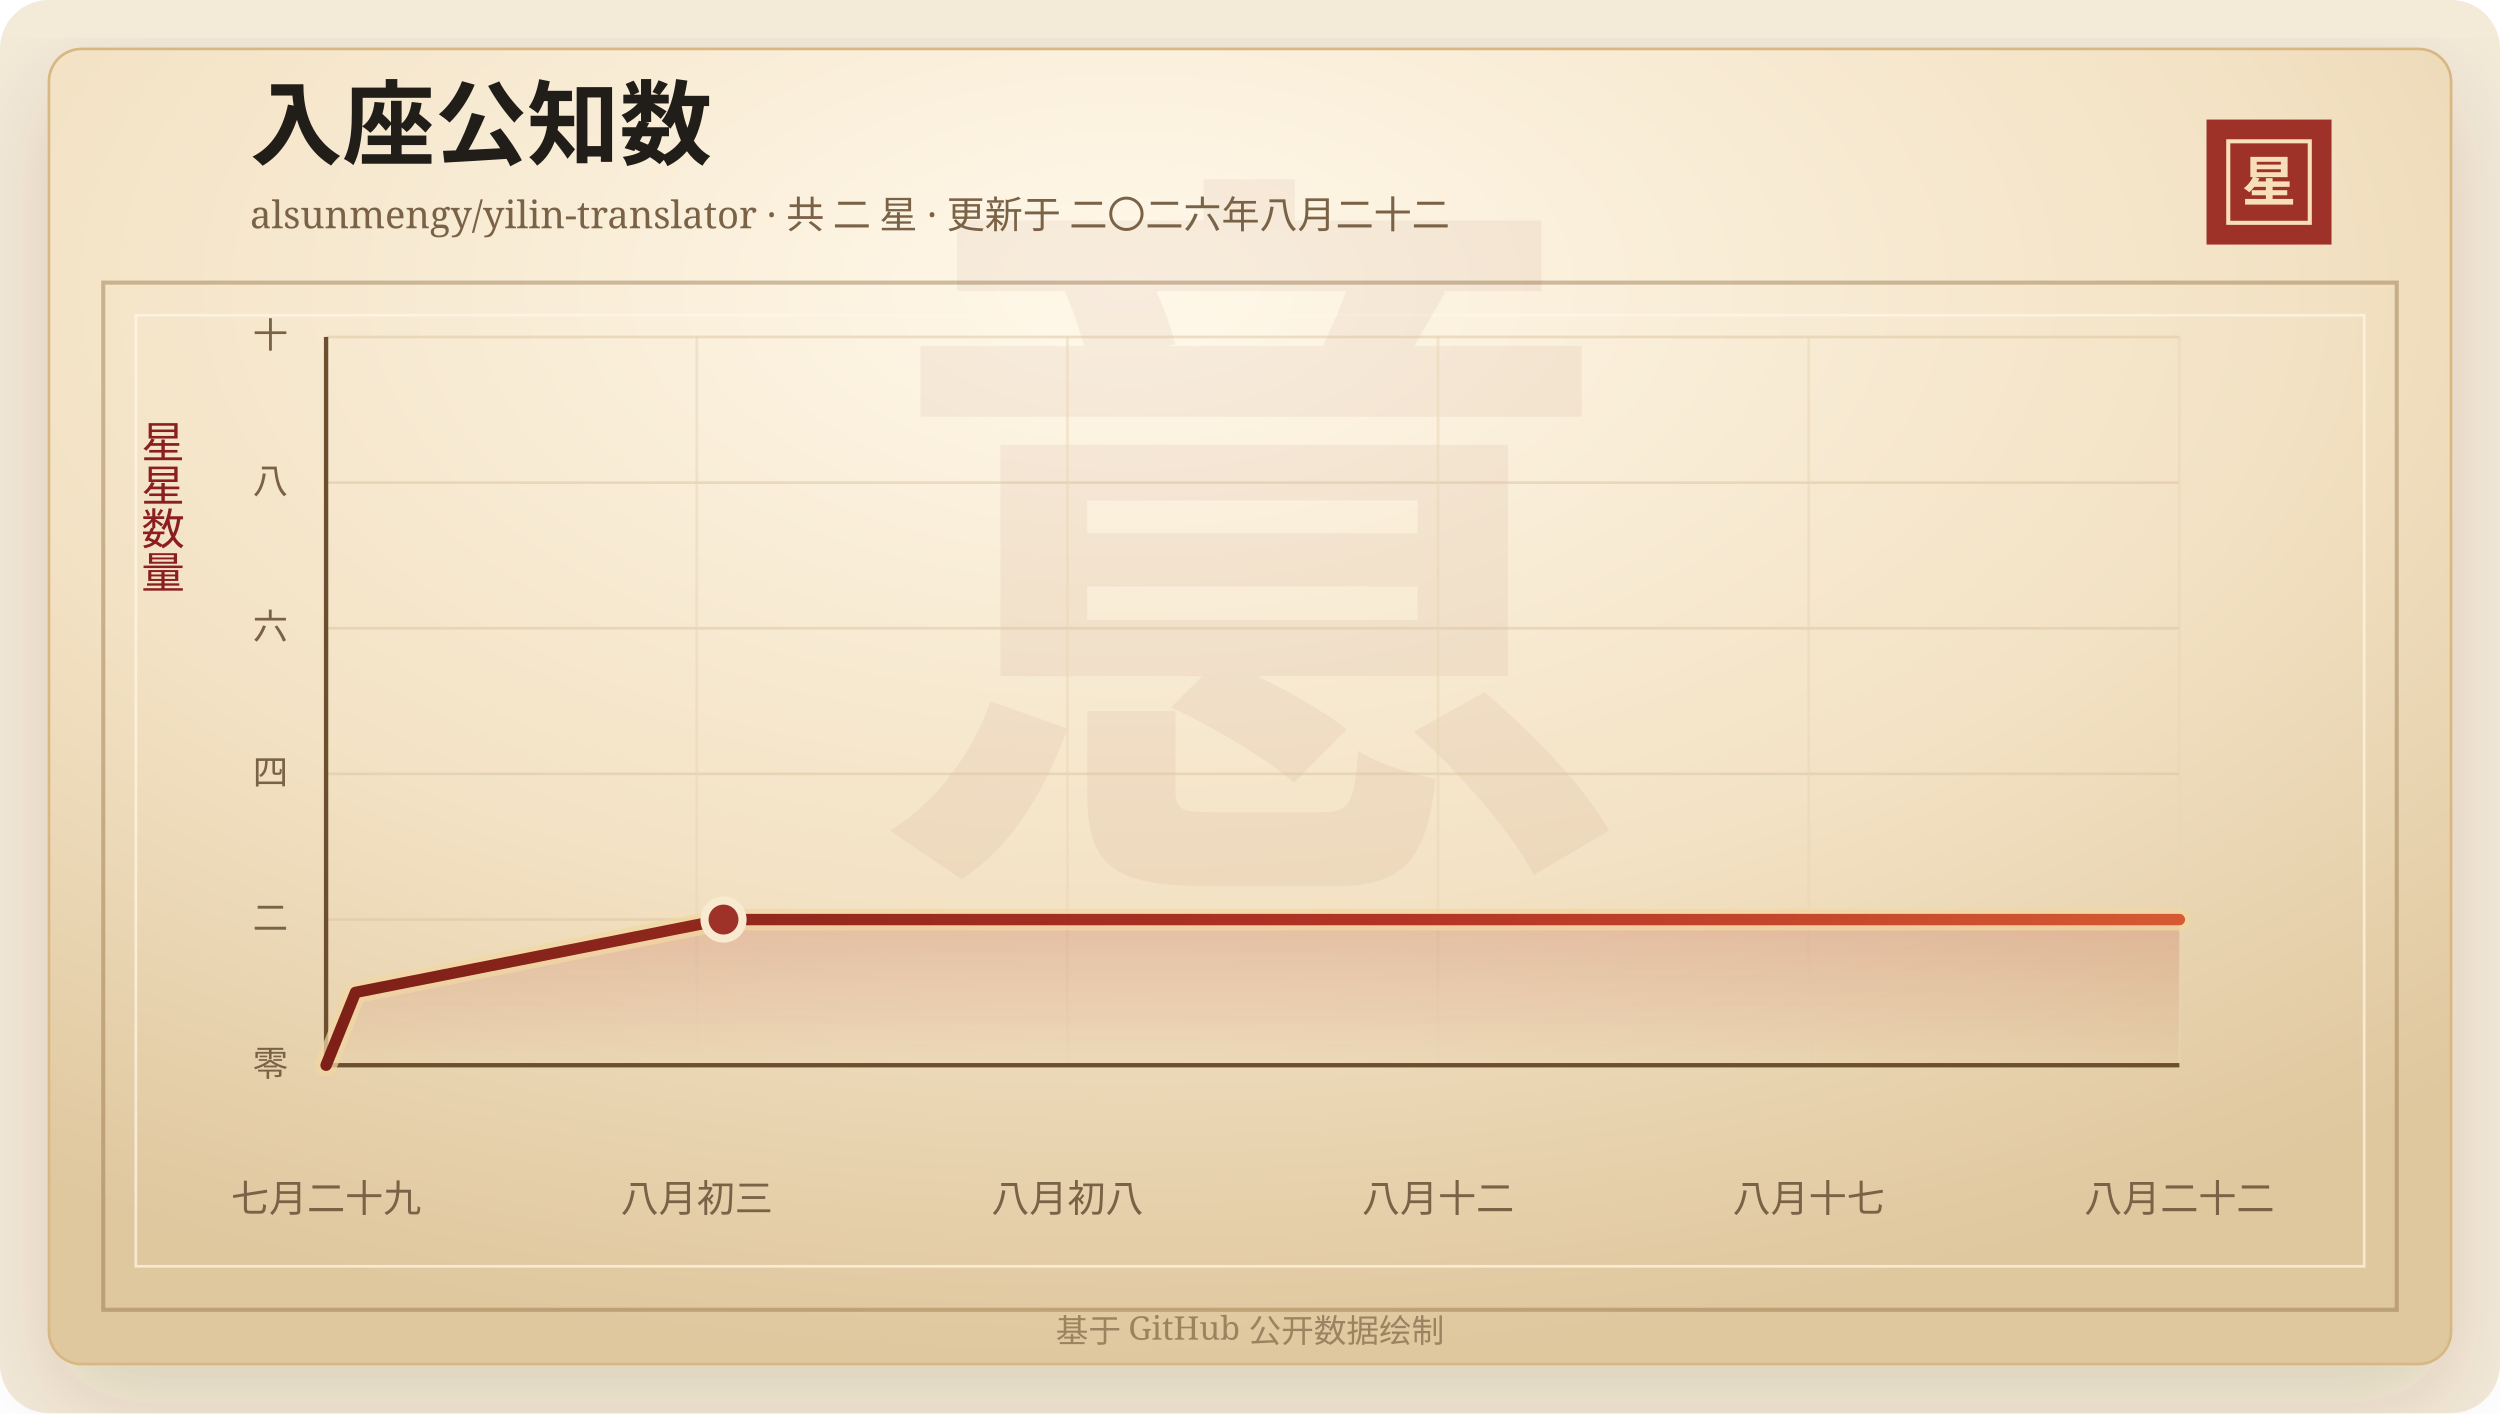
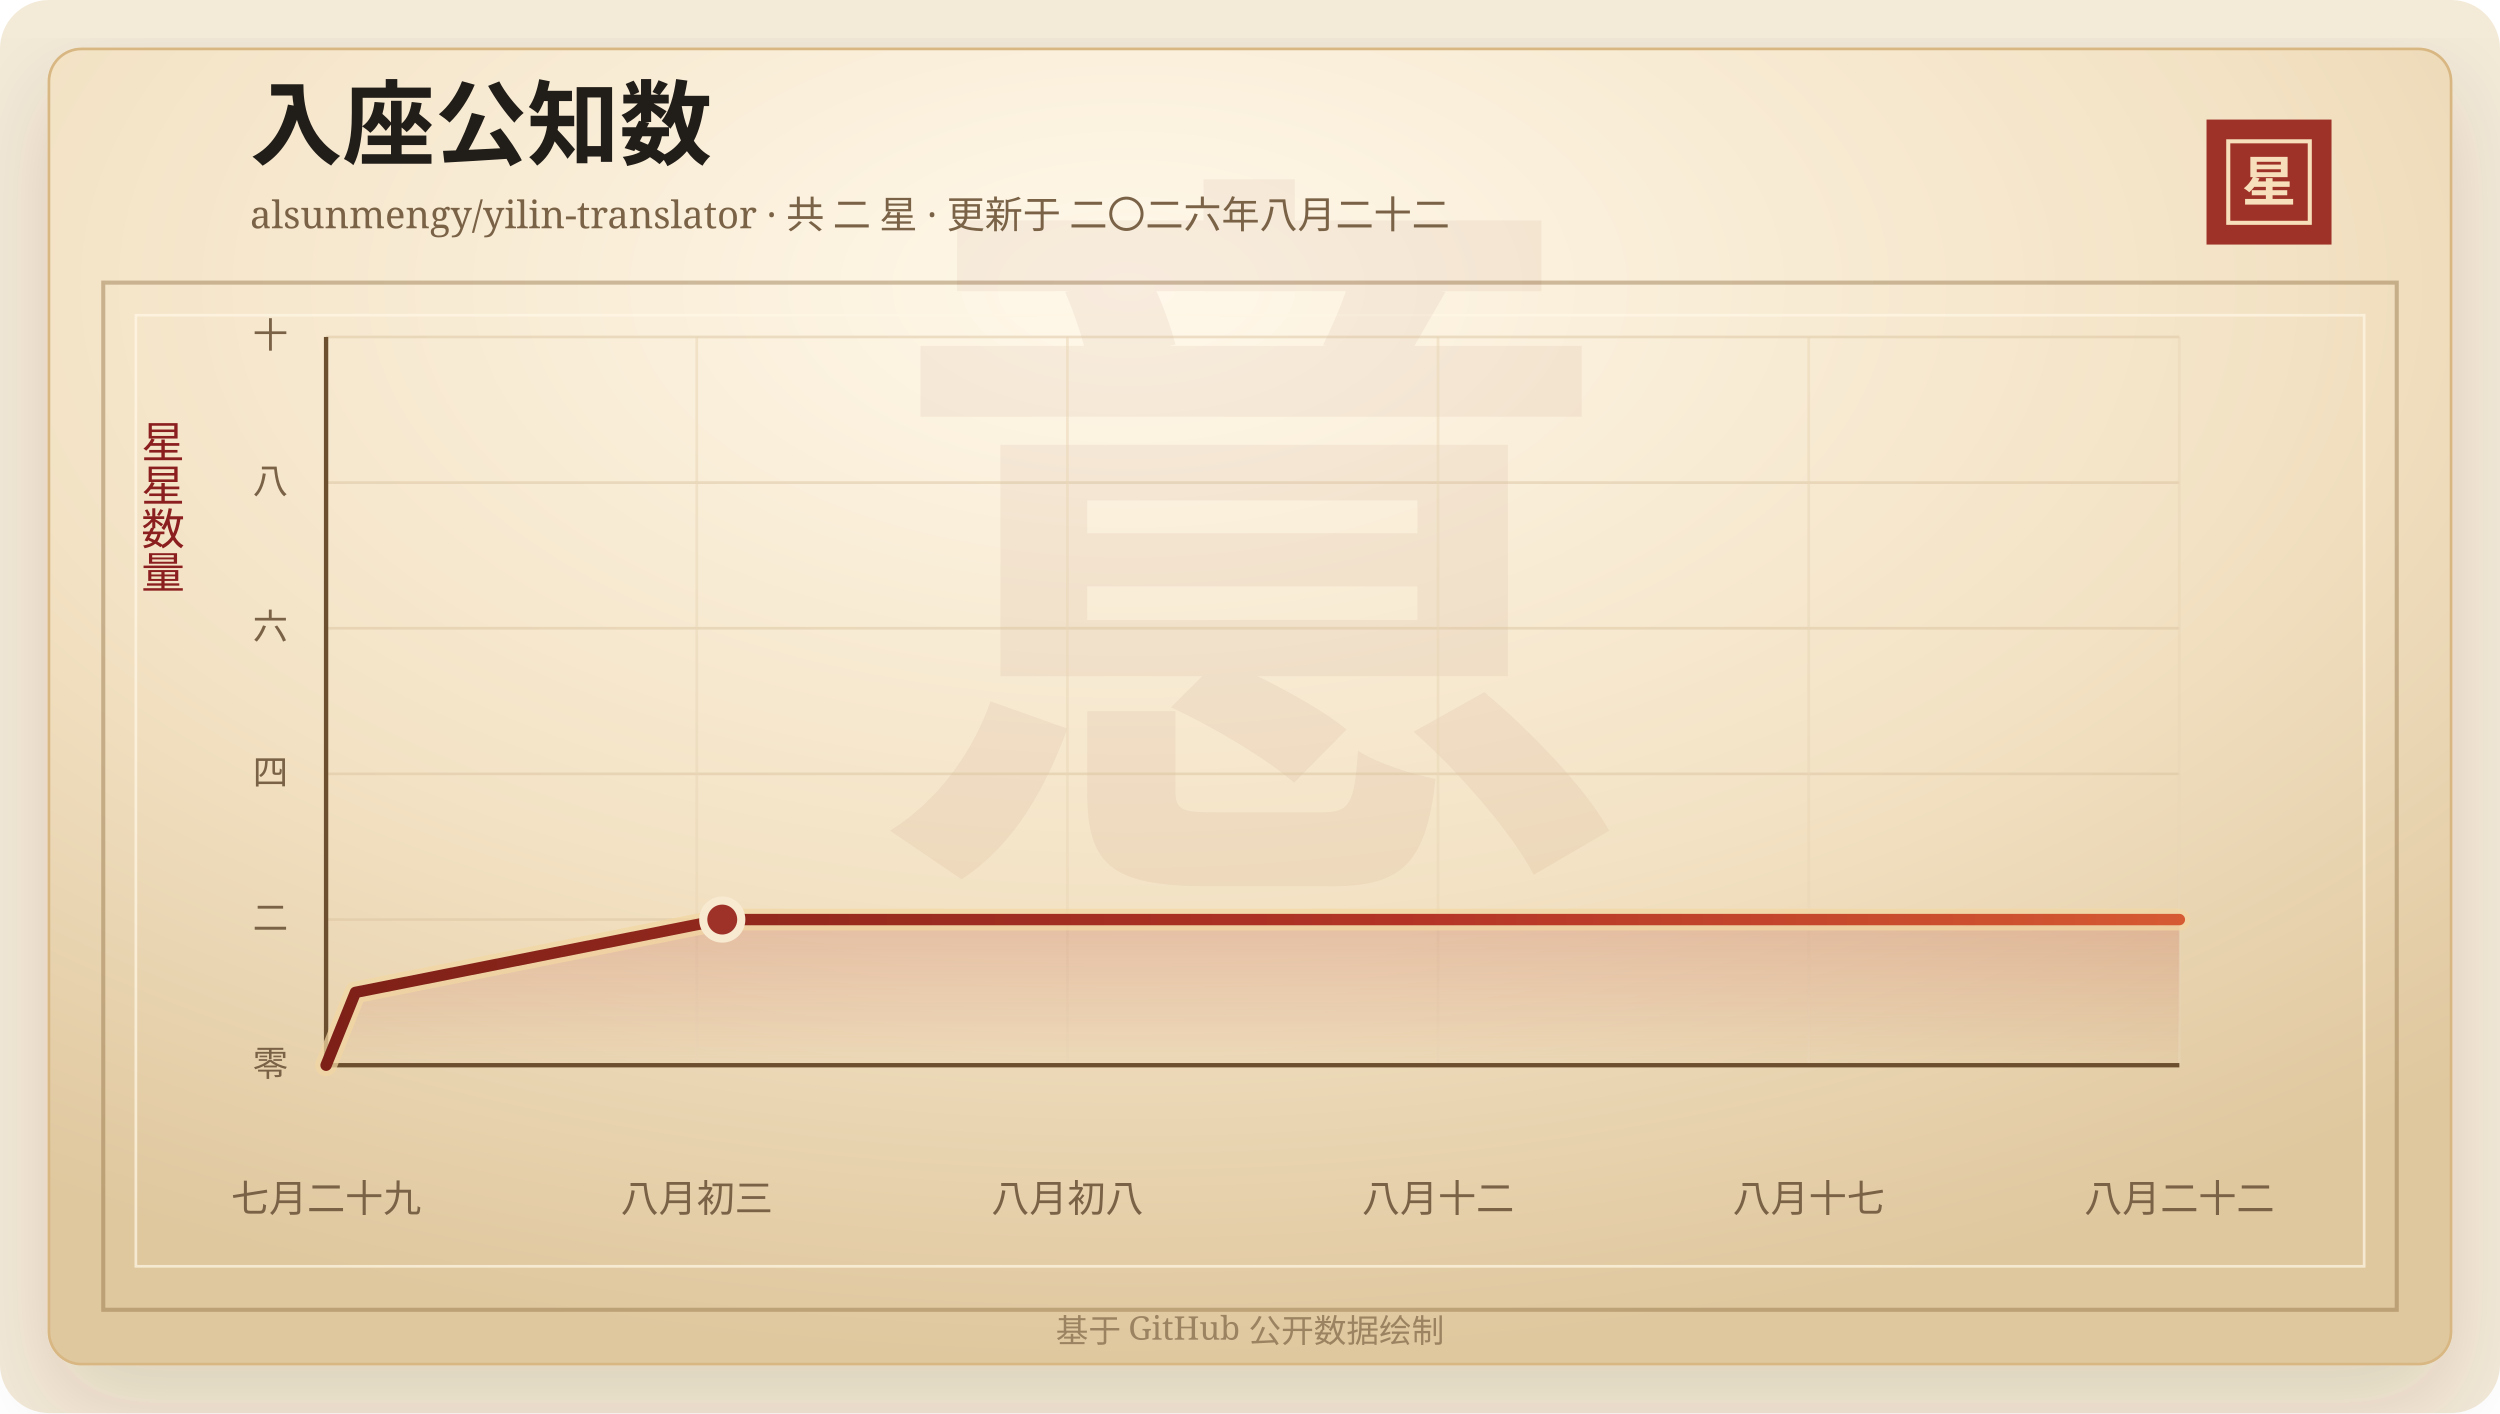
<svg xmlns="http://www.w3.org/2000/svg" width="920" height="520" viewBox="0 0 920 520" role="img" aria-labelledby="title desc">
  <defs>
    <linearGradient id="line" x1="0" x2="1" y1="0" y2="0">
      <stop offset="0%" stop-color="#7d2017" />
      <stop offset="58%" stop-color="#b33426" />
      <stop offset="100%" stop-color="#d65a32" />
    </linearGradient>
    <linearGradient id="area" x1="0" x2="0" y1="0" y2="1">
      <stop offset="0%" stop-color="#b33426" stop-opacity="0.2" />
      <stop offset="100%" stop-color="#b33426" stop-opacity="0" />
    </linearGradient>
    <radialGradient id="paper" cx="45%" cy="18%" r="82%">
      <stop offset="0%" stop-color="#fff8ea" />
      <stop offset="58%" stop-color="#f3e2c4" />
      <stop offset="100%" stop-color="#dfc79e" />
    </radialGradient>
    <filter id="shadow" x="-20%" y="-20%" width="140%" height="140%">
      <feDropShadow dx="0" dy="14" stdDeviation="18" flood-color="#3b2a20" flood-opacity="0.14" />
    </filter>
  </defs>
  <rect width="920" height="520" rx="18" fill="#f4ead8" />
  <rect x="18" y="18" width="884" height="484" rx="12" fill="url(#paper)" stroke="#d8b783" filter="url(#shadow)" />
  <rect x="38" y="104" width="844" height="378" fill="none" stroke="#8c6b3f" stroke-opacity="0.42" stroke-width="1.5" />
  <rect x="50" y="116" width="820" height="350" fill="none" stroke="#fff7e5" stroke-opacity="0.72" />
  <text x="460" y="304" text-anchor="middle" fill="#8c342a" fill-opacity="0.06" font-family="Songti SC, STSong, SimSun, serif" font-size="280" font-weight="700">意</text>
  <text x="92" y="58" fill="#211d18" font-family="Songti SC, STSong, SimSun, serif" font-size="34" font-weight="700">入座公知数</text>
  <text x="92" y="84" fill="#7a6247" font-family="Songti SC, STSong, SimSun, serif" font-size="14.0">alsunmengy/yilin-translator · 共 二 星 · 更新于 二〇二六年八月二十二</text>
  <rect x="812" y="44" width="46" height="46" fill="#9e3228" />
  <rect x="820" y="52" width="30" height="30" fill="none" stroke="#f6dfba" stroke-width="1.5" />
  <text x="835" y="74" text-anchor="middle" fill="#f6dfba" font-family="Songti SC, STSong, SimSun, serif" font-size="20" font-weight="700">星</text>
  <text x="60" y="166" text-anchor="middle" fill="#8b1e1e" font-family="Songti SC, STSong, SimSun, serif" font-size="16" writing-mode="vertical-rl">星星数量</text>
  <line x1="120" y1="392.00" x2="802" y2="392.00" stroke="#d9c29e" stroke-opacity="0.48" />
  <text x="106" y="396.00" text-anchor="end" fill="#7a6247" font-family="Songti SC, STSong, SimSun, serif" font-size="13">零</text>
  <line x1="120" y1="338.40" x2="802" y2="338.40" stroke="#d9c29e" stroke-opacity="0.48" />
  <text x="106" y="342.40" text-anchor="end" fill="#7a6247" font-family="Songti SC, STSong, SimSun, serif" font-size="13">二</text>
  <line x1="120" y1="284.80" x2="802" y2="284.80" stroke="#d9c29e" stroke-opacity="0.48" />
  <text x="106" y="288.80" text-anchor="end" fill="#7a6247" font-family="Songti SC, STSong, SimSun, serif" font-size="13">四</text>
  <line x1="120" y1="231.20" x2="802" y2="231.20" stroke="#d9c29e" stroke-opacity="0.48" />
  <text x="106" y="235.20" text-anchor="end" fill="#7a6247" font-family="Songti SC, STSong, SimSun, serif" font-size="13">六</text>
  <line x1="120" y1="177.60" x2="802" y2="177.60" stroke="#d9c29e" stroke-opacity="0.48" />
  <text x="106" y="181.60" text-anchor="end" fill="#7a6247" font-family="Songti SC, STSong, SimSun, serif" font-size="13">八</text>
  <line x1="120" y1="124.00" x2="802" y2="124.00" stroke="#d9c29e" stroke-opacity="0.48" />
  <text x="106" y="128.00" text-anchor="end" fill="#7a6247" font-family="Songti SC, STSong, SimSun, serif" font-size="13">十</text>
  <line x1="120.00" y1="124" x2="120.00" y2="392" stroke="#ead6b7" stroke-opacity="0.54" />
  <text x="120.00" y="446" text-anchor="middle" fill="#7a6247" font-family="Songti SC, STSong, SimSun, serif" font-size="14">七月二十九</text>
  <line x1="256.40" y1="124" x2="256.40" y2="392" stroke="#ead6b7" stroke-opacity="0.54" />
  <text x="256.40" y="446" text-anchor="middle" fill="#7a6247" font-family="Songti SC, STSong, SimSun, serif" font-size="14">八月初三</text>
  <line x1="392.80" y1="124" x2="392.80" y2="392" stroke="#ead6b7" stroke-opacity="0.54" />
  <text x="392.80" y="446" text-anchor="middle" fill="#7a6247" font-family="Songti SC, STSong, SimSun, serif" font-size="14">八月初八</text>
  <line x1="529.20" y1="124" x2="529.20" y2="392" stroke="#ead6b7" stroke-opacity="0.54" />
  <text x="529.20" y="446" text-anchor="middle" fill="#7a6247" font-family="Songti SC, STSong, SimSun, serif" font-size="14">八月十二</text>
  <line x1="665.60" y1="124" x2="665.60" y2="392" stroke="#ead6b7" stroke-opacity="0.54" />
  <text x="665.60" y="446" text-anchor="middle" fill="#7a6247" font-family="Songti SC, STSong, SimSun, serif" font-size="14">八月十七</text>
  <line x1="802.00" y1="124" x2="802.00" y2="392" stroke="#ead6b7" stroke-opacity="0.54" />
  <text x="802.00" y="446" text-anchor="middle" fill="#7a6247" font-family="Songti SC, STSong, SimSun, serif" font-size="14">八月二十二</text>
  <line x1="120" y1="392" x2="802" y2="392" stroke="#6c4f2e" stroke-width="1.6" />
  <line x1="120" y1="124" x2="120" y2="392" stroke="#6c4f2e" stroke-width="1.6" />
-   <polygon points="120.00,392.00 120.00,392.00 130.83,365.20 266.25,338.40 802.00,338.40 802.00,392.00" fill="url(#area)" />
-   <polyline points="120.00,392.00 130.83,365.20 266.25,338.40 802.00,338.40" fill="none" stroke="#f3d7a2" stroke-width="8" stroke-linecap="round" stroke-linejoin="round" opacity="0.72" />
-   <polyline points="120.00,392.00 130.83,365.20 266.25,338.40 802.00,338.40" fill="none" stroke="url(#line)" stroke-width="4.2" stroke-linecap="round" stroke-linejoin="round" />
-   <circle cx="266.25" cy="338.40" r="7" fill="#9e3228" stroke="#f7ead1" stroke-width="3" />
+   <polygon points="120.00,392.00 120.00,392.00 130.80,365.20 265.79,338.40 802.00,338.40 802.00,392.00" fill="url(#area)" />
+   <polyline points="120.00,392.00 130.80,365.20 265.79,338.40 802.00,338.40" fill="none" stroke="#f3d7a2" stroke-width="8" stroke-linecap="round" stroke-linejoin="round" opacity="0.72" />
+   <polyline points="120.00,392.00 130.80,365.20 265.79,338.40 802.00,338.40" fill="none" stroke="url(#line)" stroke-width="4.2" stroke-linecap="round" stroke-linejoin="round" />
+   <circle cx="265.79" cy="338.40" r="7" fill="#9e3228" stroke="#f7ead1" stroke-width="3" />
  <text x="460" y="494" text-anchor="middle" fill="#9b8361" font-family="Songti SC, STSong, SimSun, serif" font-size="12">基于 GitHub 公开数据绘制</text>
</svg>
